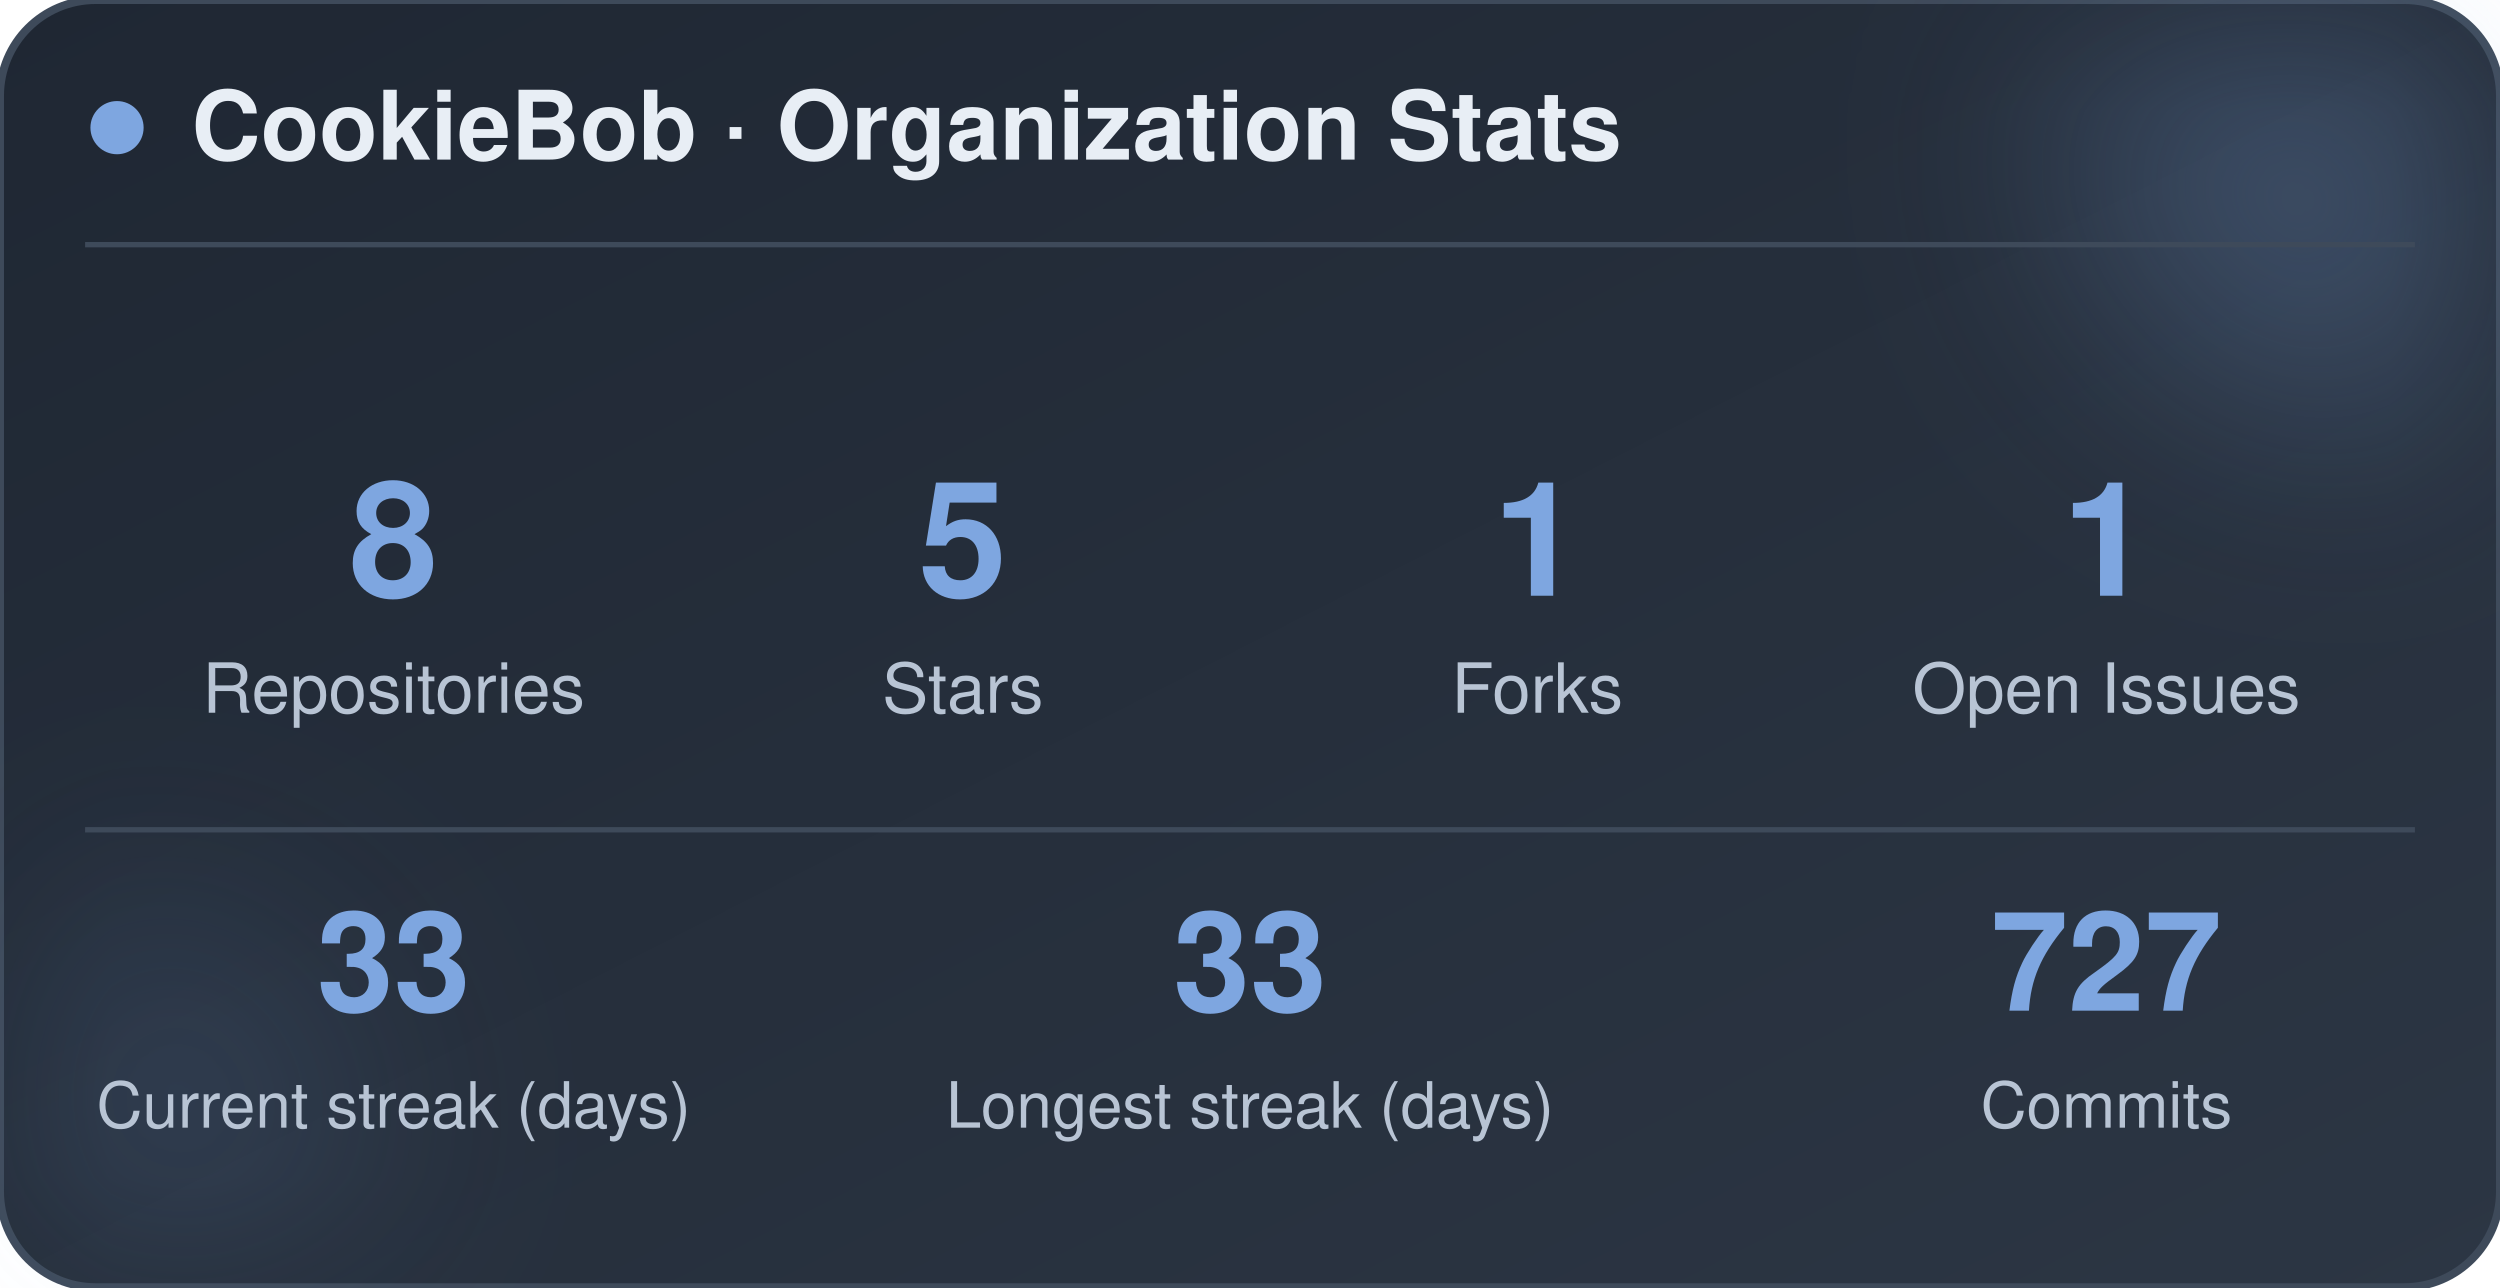
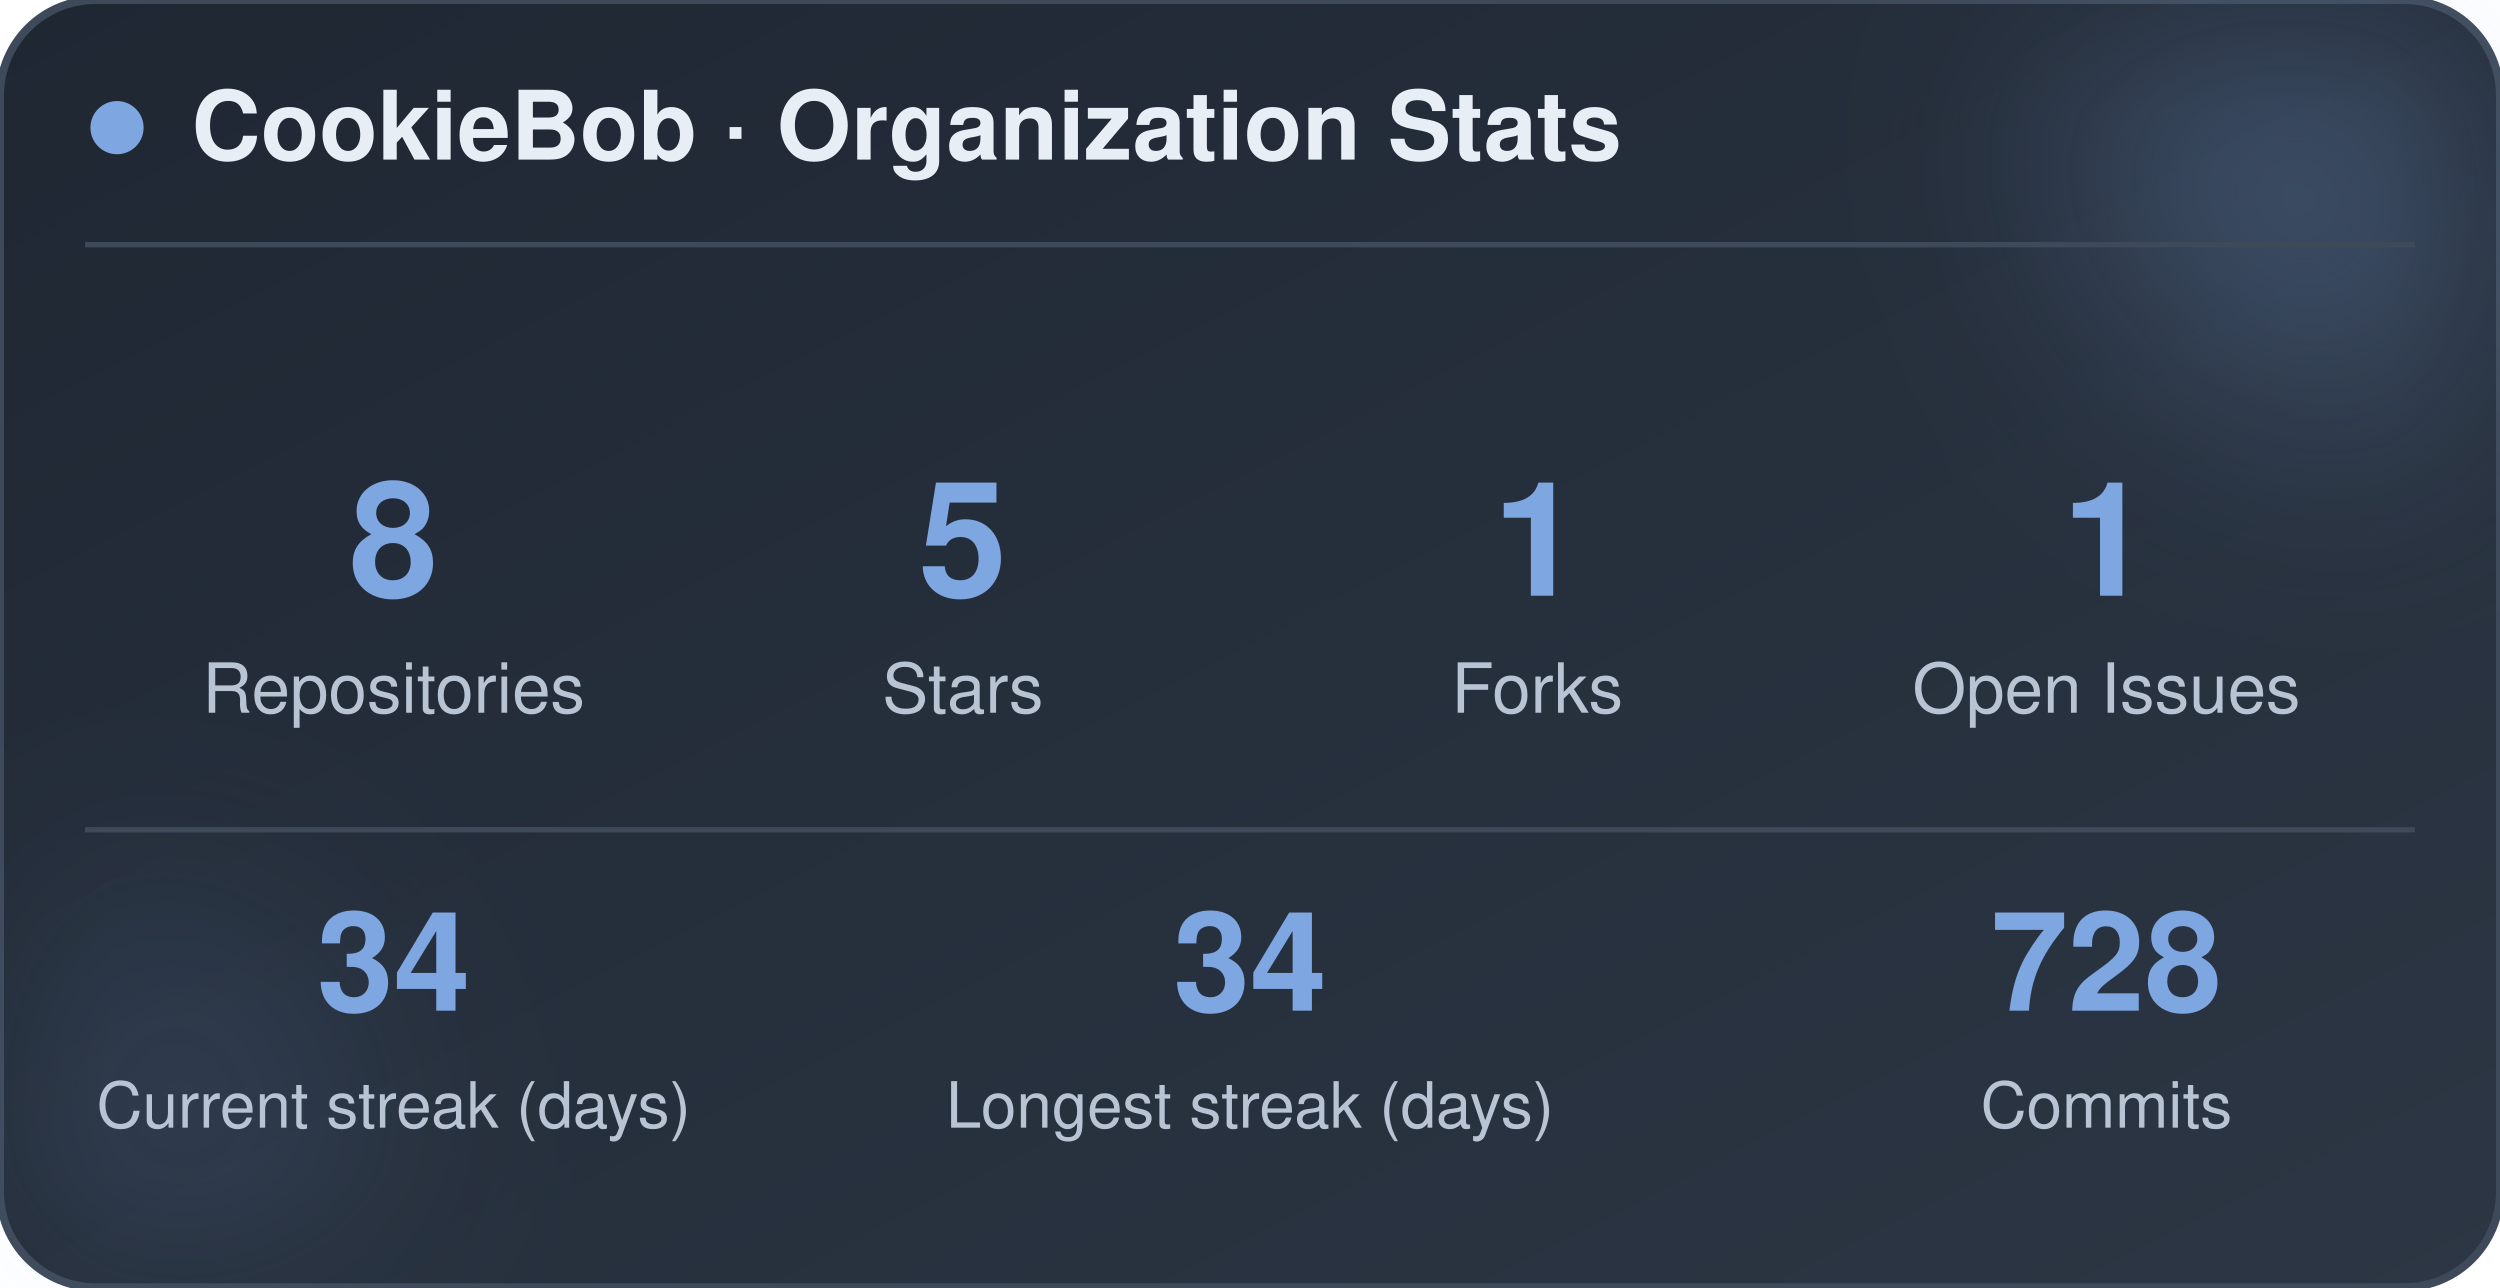
<svg xmlns="http://www.w3.org/2000/svg" width="470" height="242" viewBox="0 0 470 242" role="img" aria-label="CookieBob stats">
  <defs>
    <linearGradient id="bg" x1="0%" y1="0%" x2="100%" y2="100%">
      <stop offset="0%" stop-color="#1f2733" />
      <stop offset="100%" stop-color="#2c3644" />
    </linearGradient>
    <filter id="blur" x="-60%" y="-60%" width="220%" height="220%">
      <feGaussianBlur stdDeviation="22" />
    </filter>
  </defs>
  <rect x="0" y="0" width="470" height="242" rx="18" fill="url(#bg)" stroke="#3e4a5a" stroke-width="1.5" />
  <circle cx="444" cy="24" r="54" fill="#7ea6e0" opacity="0.26" filter="url(#blur)" />
  <circle cx="26" cy="212" r="42" fill="#7ea6e0" opacity="0.14" filter="url(#blur)" />
  <circle cx="22" cy="24" r="5" fill="#7ea6e0" />
  <text x="36" y="30" font-family="-apple-system, BlinkMacSystemFont, 'Segoe UI', Helvetica, Arial, sans-serif" font-size="18" font-weight="700" fill="#e8eef5">CookieBob · Organization Stats</text>
  <line x1="16" y1="46" x2="454" y2="46" stroke="#3e4a5a" stroke-width="1" />
  <text x="74" y="112" text-anchor="middle" font-family="-apple-system, BlinkMacSystemFont, 'Segoe UI', Helvetica, Arial, sans-serif" font-size="30" font-weight="800" fill="#7ea6e0">8</text>
  <text x="74" y="134" text-anchor="middle" font-family="-apple-system, BlinkMacSystemFont, 'Segoe UI', Helvetica, Arial, sans-serif" font-size="13" fill="#b8c4d4">Repositories</text>
  <text x="181" y="112" text-anchor="middle" font-family="-apple-system, BlinkMacSystemFont, 'Segoe UI', Helvetica, Arial, sans-serif" font-size="30" font-weight="800" fill="#7ea6e0">5</text>
  <text x="181" y="134" text-anchor="middle" font-family="-apple-system, BlinkMacSystemFont, 'Segoe UI', Helvetica, Arial, sans-serif" font-size="13" fill="#b8c4d4">Stars</text>
  <text x="289" y="112" text-anchor="middle" font-family="-apple-system, BlinkMacSystemFont, 'Segoe UI', Helvetica, Arial, sans-serif" font-size="30" font-weight="800" fill="#7ea6e0">1</text>
  <text x="289" y="134" text-anchor="middle" font-family="-apple-system, BlinkMacSystemFont, 'Segoe UI', Helvetica, Arial, sans-serif" font-size="13" fill="#b8c4d4">Forks</text>
  <text x="396" y="112" text-anchor="middle" font-family="-apple-system, BlinkMacSystemFont, 'Segoe UI', Helvetica, Arial, sans-serif" font-size="30" font-weight="800" fill="#7ea6e0">1</text>
  <text x="396" y="134" text-anchor="middle" font-family="-apple-system, BlinkMacSystemFont, 'Segoe UI', Helvetica, Arial, sans-serif" font-size="13" fill="#b8c4d4">Open Issues</text>
  <line x1="16" y1="156" x2="454" y2="156" stroke="#3e4a5a" stroke-width="1" />
-   <text x="74" y="190" text-anchor="middle" font-family="-apple-system, BlinkMacSystemFont, 'Segoe UI', Helvetica, Arial, sans-serif" font-size="26" font-weight="800" fill="#7ea6e0">33</text>
+   <text x="74" y="190" text-anchor="middle" font-family="-apple-system, BlinkMacSystemFont, 'Segoe UI', Helvetica, Arial, sans-serif" font-size="26" font-weight="800" fill="#7ea6e0">34</text>
  <text x="74" y="212" text-anchor="middle" font-family="-apple-system, BlinkMacSystemFont, 'Segoe UI', Helvetica, Arial, sans-serif" font-size="12" fill="#b8c4d4">Current streak (days)</text>
-   <text x="235" y="190" text-anchor="middle" font-family="-apple-system, BlinkMacSystemFont, 'Segoe UI', Helvetica, Arial, sans-serif" font-size="26" font-weight="800" fill="#7ea6e0">33</text>
+   <text x="235" y="190" text-anchor="middle" font-family="-apple-system, BlinkMacSystemFont, 'Segoe UI', Helvetica, Arial, sans-serif" font-size="26" font-weight="800" fill="#7ea6e0">34</text>
  <text x="235" y="212" text-anchor="middle" font-family="-apple-system, BlinkMacSystemFont, 'Segoe UI', Helvetica, Arial, sans-serif" font-size="12" fill="#b8c4d4">Longest streak (days)</text>
-   <text x="396" y="190" text-anchor="middle" font-family="-apple-system, BlinkMacSystemFont, 'Segoe UI', Helvetica, Arial, sans-serif" font-size="26" font-weight="800" fill="#7ea6e0">727</text>
+   <text x="396" y="190" text-anchor="middle" font-family="-apple-system, BlinkMacSystemFont, 'Segoe UI', Helvetica, Arial, sans-serif" font-size="26" font-weight="800" fill="#7ea6e0">728</text>
  <text x="396" y="212" text-anchor="middle" font-family="-apple-system, BlinkMacSystemFont, 'Segoe UI', Helvetica, Arial, sans-serif" font-size="12" fill="#b8c4d4">Commits</text>
</svg>
